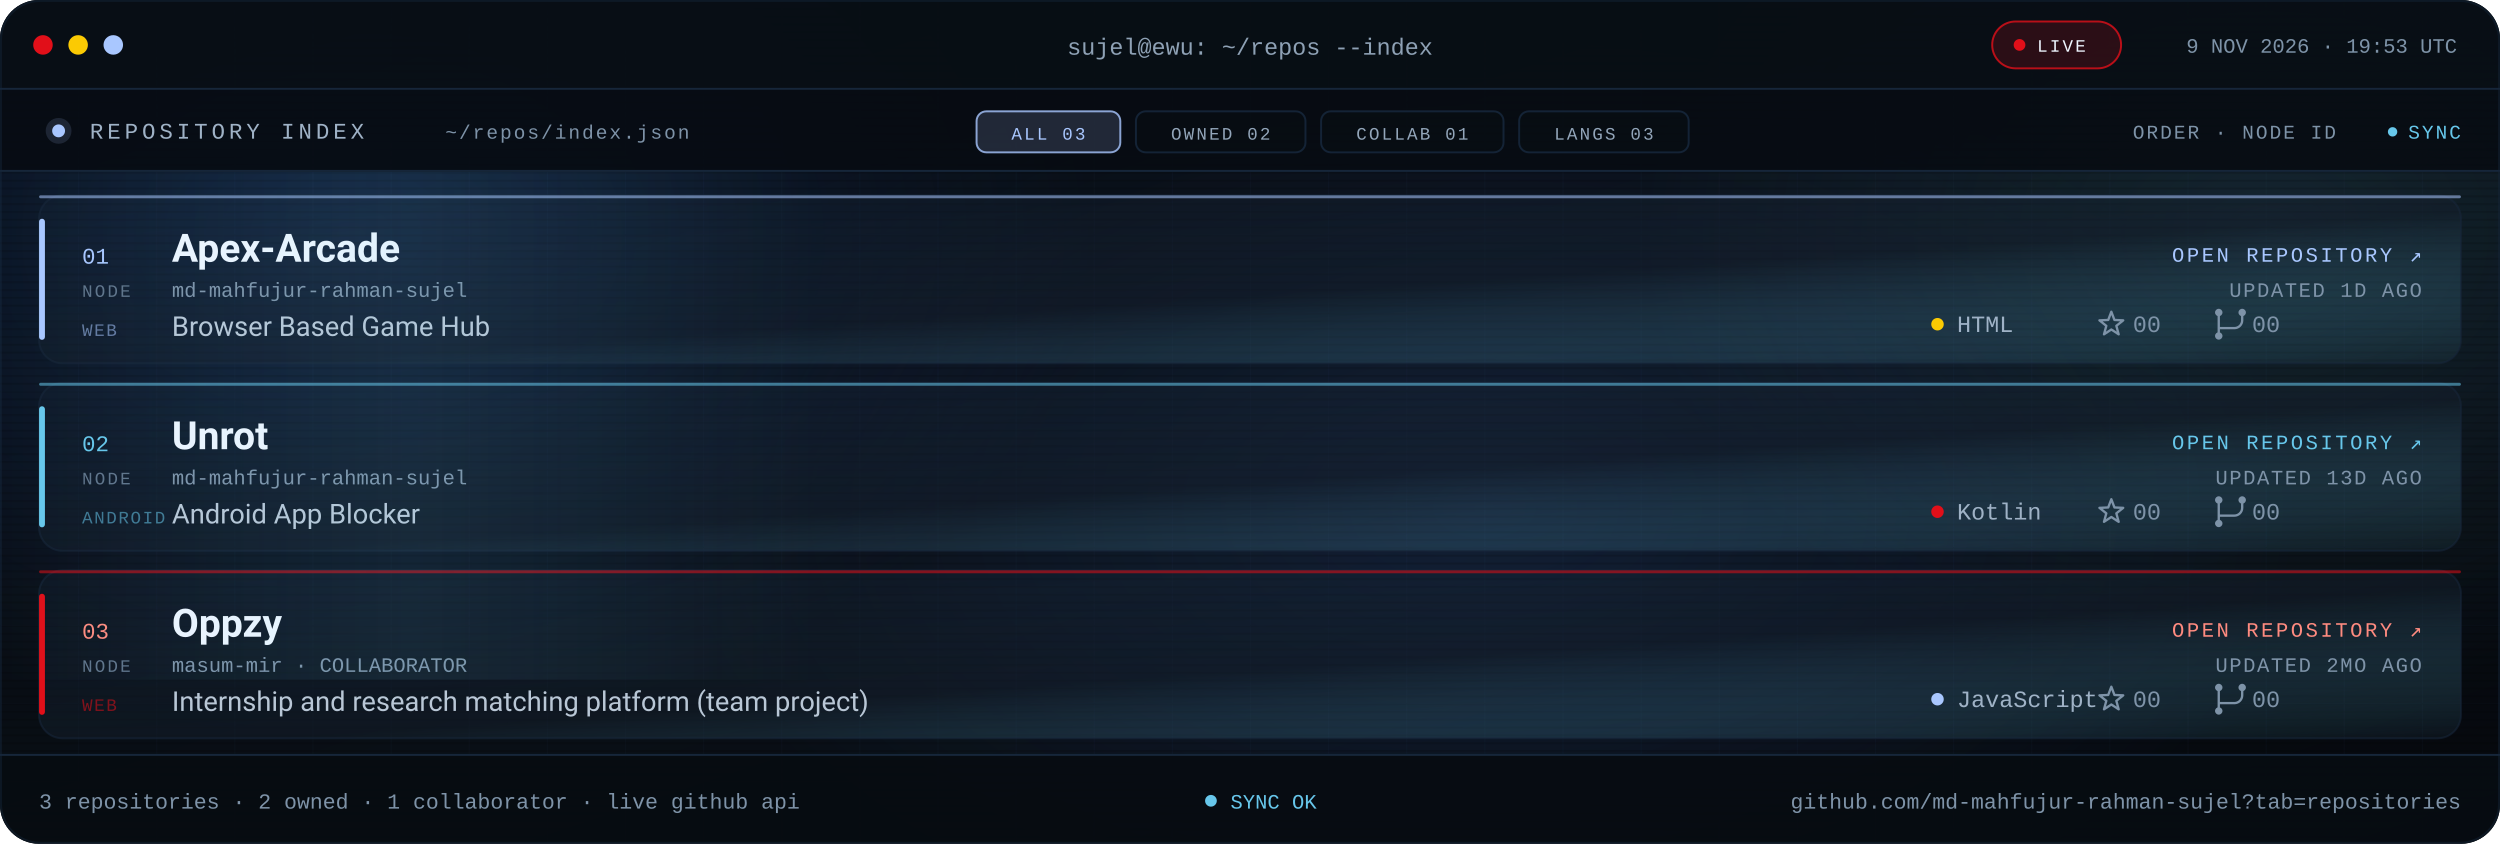
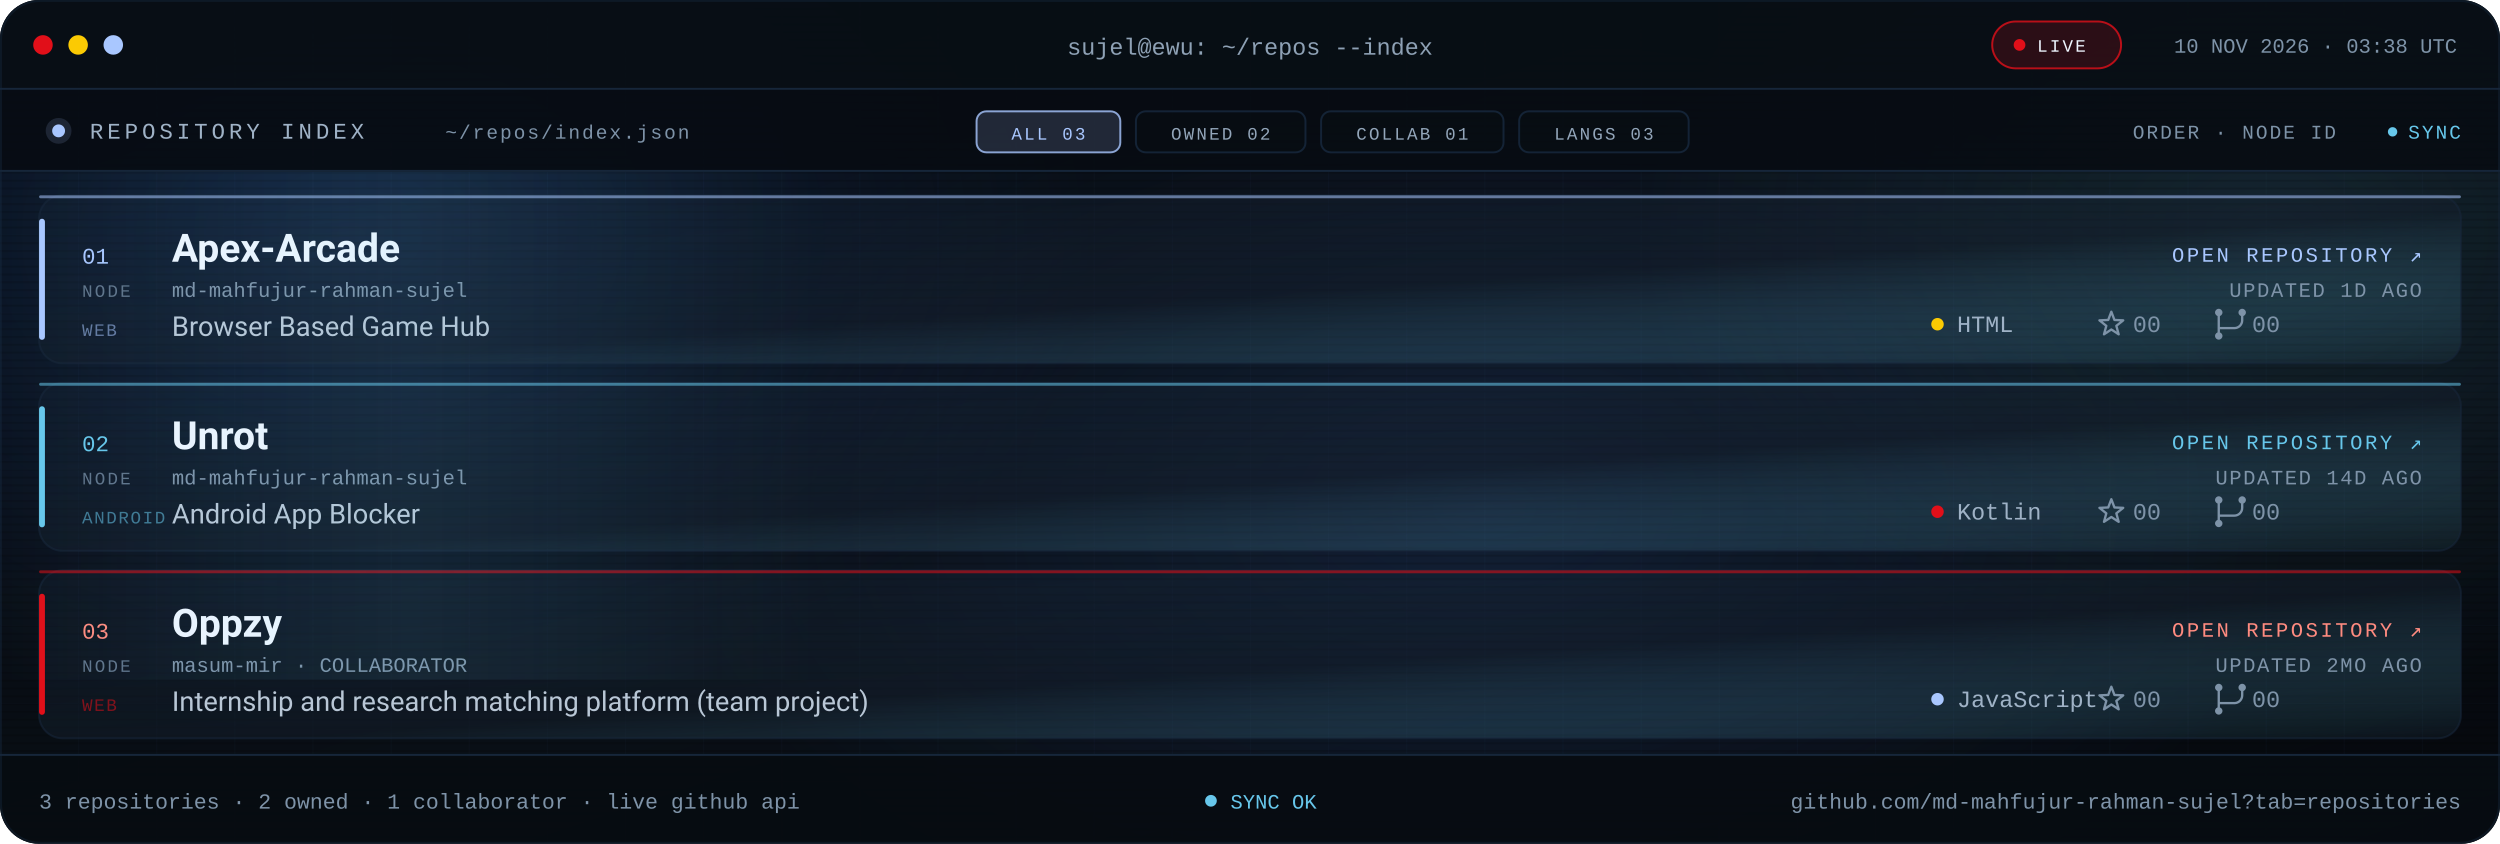
<svg xmlns="http://www.w3.org/2000/svg" viewBox="0 0 1280 432" role="img" aria-label="Repository index for md-mahfujur-rahman-sujel: Apex Arcade, Unrot, Oppzy">
  <defs>
    <linearGradient id="bg" x1="0" y1="0" x2="1" y2="1">
      <stop offset="0" stop-color="#05080D" />
      <stop offset=".55" stop-color="#090F16" />
      <stop offset="1" stop-color="#05080D" />
    </linearGradient>
    <linearGradient id="glass" x1="0" y1="0" x2="1" y2="1">
      <stop offset="0" stop-color="#16263A" stop-opacity=".24" />
      <stop offset=".55" stop-color="#141F2C" stop-opacity=".5" />
      <stop offset="1" stop-color="#67C7EB" stop-opacity=".05" />
    </linearGradient>
    <linearGradient id="scanline" x1="0" x2="1">
      <stop offset="0" stop-color="#67C7EB" stop-opacity="0" />
      <stop offset=".5" stop-color="#67C7EB" stop-opacity=".09" />
      <stop offset="1" stop-color="#67C7EB" stop-opacity="0" />
    </linearGradient>
    <radialGradient id="bloomBlue">
      <stop offset="0" stop-color="#3B82F6" stop-opacity=".2" />
      <stop offset="1" stop-color="#3B82F6" stop-opacity="0" />
    </radialGradient>
    <radialGradient id="bloomMid">
      <stop offset="0" stop-color="#4F8DFF" stop-opacity=".14" />
      <stop offset="1" stop-color="#4F8DFF" stop-opacity="0" />
    </radialGradient>
    <radialGradient id="bloomCyan">
      <stop offset="0" stop-color="#67C7EB" stop-opacity=".12" />
      <stop offset="1" stop-color="#67C7EB" stop-opacity="0" />
    </radialGradient>
    <pattern id="grid" width="40" height="40" patternUnits="userSpaceOnUse">
      <path d="M40 0H0V40" fill="none" stroke="#16263A" stroke-opacity=".14" />
    </pattern>
    <pattern id="scan" width="6" height="4" patternUnits="userSpaceOnUse">
      <rect width="6" height="1" fill="#000000" opacity=".14" />
    </pattern>
    <clipPath id="win">
      <rect width="1280" height="432" rx="20" />
    </clipPath>
    <clipPath id="body">
      <rect x="0" y="88" width="1280" height="298" />
    </clipPath>
    <style>
.s{font-family:'Segoe UI',system-ui,-apple-system,Roboto,Helvetica,Arial,sans-serif}
.m{font-family:ui-monospace,SFMono-Regular,Menlo,Consolas,'Liberation Mono',monospace}
.pulse{animation:pulse 2.2s ease-in-out infinite}
@keyframes pulse{50%{opacity:.25}}
.rise{animation:rise .7s cubic-bezier(.2,.7,.2,1) both}
@keyframes rise{from{opacity:0;transform:translateY(10px)}}
.sweep{animation:sweep 8s linear infinite}
@keyframes sweep{from{transform:translateX(-420px)}to{transform:translateX(1320px)}}
@media (prefers-reduced-motion:reduce){.pulse,.rise,.sweep{animation:none!important}}
</style>
    <g id="ic-star" fill="none" stroke="#7E93A8" stroke-width="1.2" stroke-linejoin="round">
      <path d="M0 -6.4L1.59 -2.18L6.09 -1.98L2.57 0.83L3.76 5.18L0 2.7L-3.76 5.18L-2.57 0.83L-6.09 -1.98L-1.59 -2.18Z" />
    </g>
    <g id="ic-fork" fill="none" stroke="#7E93A8" stroke-width="1.2" stroke-linecap="round">
      <path d="M-6 -4.1v8.2M6 -4.1v2.1a4 4 0 0 1-4 4H-6v1.9" />
      <circle cx="-6" cy="-6" r="1.9" fill="#7E93A8" stroke="none" />
      <circle cx="6" cy="-6" r="1.9" fill="#7E93A8" stroke="none" />
      <circle cx="-6" cy="6" r="1.9" fill="#7E93A8" stroke="none" />
    </g>
  </defs>
  <g clip-path="url(#win)">
    <rect width="1280" height="432" fill="url(#bg)" />
    <rect width="1280" height="432" fill="url(#grid)" />
    <ellipse cx="180" cy="120" rx="380" ry="260" fill="url(#bloomBlue)" />
    <ellipse cx="760" cy="260" rx="420" ry="250" fill="url(#bloomMid)" />
    <ellipse cx="1160" cy="120" rx="320" ry="240" fill="url(#bloomCyan)" />
    <rect width="1280" height="432" fill="url(#scan)" />
    <rect width="1280" height="46" fill="#080E15" fill-opacity=".94" />
    <rect y="45" width="1280" height="1" fill="#16263A" />
    <circle cx="22" cy="23" r="5" fill="#E10F19" />
    <circle cx="40" cy="23" r="5" fill="#FBCA03" />
    <circle cx="58" cy="23" r="5" fill="#A9C7FF" />
    <text class="m" x="640" y="28" text-anchor="middle" font-size="12" fill="#8EA1B5">sujel@ewu: ~/repos --index</text>
    <rect x="1020" y="11" width="66" height="24" rx="12" fill="#E10F19" fill-opacity=".16" stroke="#E10F19" stroke-opacity=".8" />
    <circle class="pulse" cx="1034" cy="23" r="3" fill="#E10F19" />
    <text class="m" x="1043" y="26.5" font-size="9" letter-spacing="1.1" fill="#EEF6FF">LIVE</text>
-     <text class="m" x="1258" y="27" text-anchor="end" font-size="10.5" fill="#7E93A8">9 NOV 2026 · 19:53 UTC</text>
+     <text class="m" x="1258" y="27" text-anchor="end" font-size="10.5" fill="#7E93A8">10 NOV 2026 · 03:38 UTC</text>
    <rect y="46" width="1280" height="42" fill="#070C12" fill-opacity=".9" />
    <rect y="87" width="1280" height="1" fill="#16263A" />
    <circle cx="30" cy="67" r="3.3" fill="#A9C7FF" />
    <circle cx="30" cy="67" r="6.6" fill="#A9C7FF" fill-opacity=".14" />
    <text class="m" x="46" y="71" font-size="11.5" letter-spacing="2" fill="#9FB2C6">REPOSITORY INDEX</text>
    <text class="m" x="228" y="71" font-size="10" letter-spacing="1" fill="#7E93A8">~/repos/index.json</text>
    <rect x="500.0" y="57" width="73.6" height="21" rx="5" fill="#A9C7FF" fill-opacity=".16" stroke="#A9C7FF" stroke-opacity=".8" />
    <text class="m" x="536.8" y="71.5" text-anchor="middle" font-size="9" letter-spacing="1.1" fill="#A9C7FF">ALL 03</text>
    <rect x="581.6" y="57" width="86.8" height="21" rx="5" fill="#080D13" fill-opacity=".7" stroke="#16263A" stroke-opacity=".9" />
    <text class="m" x="625.0" y="71.5" text-anchor="middle" font-size="9" letter-spacing="1.1" fill="#93A6BA">OWNED 02</text>
    <rect x="676.4" y="57" width="93.4" height="21" rx="5" fill="#080D13" fill-opacity=".7" stroke="#16263A" stroke-opacity=".9" />
    <text class="m" x="723.1" y="71.5" text-anchor="middle" font-size="9" letter-spacing="1.1" fill="#93A6BA">COLLAB 01</text>
    <rect x="777.8" y="57" width="86.8" height="21" rx="5" fill="#080D13" fill-opacity=".7" stroke="#16263A" stroke-opacity=".9" />
    <text class="m" x="821.2" y="71.5" text-anchor="middle" font-size="9" letter-spacing="1.1" fill="#93A6BA">LANGS 03</text>
    <text class="m" x="1196" y="71" text-anchor="end" font-size="10" letter-spacing="1" fill="#7E93A8">ORDER · NODE ID</text>
    <circle class="pulse" cx="1225" cy="67.5" r="2.4" fill="#67C7EB" />
    <text class="m" x="1260" y="71" text-anchor="end" font-size="10" letter-spacing="1" fill="#67C7EB">SYNC</text>
    <g clip-path="url(#body)">
      <g class="rise" style="animation-delay:0.00s">
        <rect x="20.0" y="100.0" width="1240.0" height="86.0" rx="12" fill="url(#glass)" stroke="#16263A" stroke-opacity=".6" />
        <rect x="20.0" y="112.0" width="3" height="62.0" rx="1.5" fill="#A9C7FF" />
        <rect x="20.0" y="100.0" width="1240.0" height="1.5" rx=".75" fill="#A9C7FF" fill-opacity=".55" />
        <text class="m" x="42.0" y="135.0" font-size="11.5" fill="#A9C7FF">01</text>
        <text class="m" x="42.0" y="152.0" font-size="9" letter-spacing="1.1" fill="#60748A">NODE</text>
        <text class="s" x="88.0" y="134.0" font-size="20" font-weight="700" fill="#EEF6FF">Apex-Arcade</text>
        <text class="m" x="88.0" y="152.0" font-size="10.5" fill="#7E93A8">md-mahfujur-rahman-sujel</text>
        <text class="s" x="88.0" y="172.0" font-size="14" fill="#B9C7D6">Browser Based Game Hub</text>
        <text class="m" x="42.0" y="172.0" font-size="9" letter-spacing=".8" fill="#A9C7FF" fill-opacity=".55">WEB</text>
        <text class="m" x="1240.0" y="134.0" text-anchor="end" font-size="10.5" letter-spacing="1.3" fill="#A9C7FF">OPEN REPOSITORY ↗</text>
        <text class="m" x="1240.0" y="152.0" text-anchor="end" font-size="10.5" letter-spacing=".8" fill="#7E93A8">UPDATED 1D AGO</text>
        <circle cx="992.0" cy="166.0" r="3.2" fill="#FBCA03" />
        <text class="m" x="1002.0" y="170.0" font-size="12" fill="#9FB2C6">HTML</text>
        <use href="#ic-star" transform="translate(1081 166)" />
        <text class="m" x="1092.0" y="170.0" font-size="12" fill="#7E93A8">00</text>
        <use href="#ic-fork" transform="translate(1142 166)" />
        <text class="m" x="1153.0" y="170.0" font-size="12" fill="#7E93A8">00</text>
      </g>
      <g class="rise" style="animation-delay:0.08s">
        <rect x="20.0" y="196.0" width="1240.0" height="86.0" rx="12" fill="url(#glass)" stroke="#16263A" stroke-opacity=".6" />
        <rect x="20.0" y="208.0" width="3" height="62.0" rx="1.5" fill="#67C7EB" />
        <rect x="20.0" y="196.0" width="1240.0" height="1.5" rx=".75" fill="#67C7EB" fill-opacity=".55" />
        <text class="m" x="42.0" y="231.0" font-size="11.5" fill="#67C7EB">02</text>
        <text class="m" x="42.0" y="248.0" font-size="9" letter-spacing="1.1" fill="#60748A">NODE</text>
        <text class="s" x="88.0" y="230.0" font-size="20" font-weight="700" fill="#EEF6FF">Unrot</text>
        <text class="m" x="88.0" y="248.0" font-size="10.5" fill="#7E93A8">md-mahfujur-rahman-sujel</text>
        <text class="s" x="88.0" y="268.0" font-size="14" fill="#B9C7D6">Android App Blocker</text>
        <text class="m" x="42.0" y="268.0" font-size="9" letter-spacing=".8" fill="#67C7EB" fill-opacity=".55">ANDROID</text>
        <text class="m" x="1240.0" y="230.0" text-anchor="end" font-size="10.5" letter-spacing="1.3" fill="#67C7EB">OPEN REPOSITORY ↗</text>
-         <text class="m" x="1240.0" y="248.0" text-anchor="end" font-size="10.5" letter-spacing=".8" fill="#7E93A8">UPDATED 13D AGO</text>
+         <text class="m" x="1240.0" y="248.0" text-anchor="end" font-size="10.5" letter-spacing=".8" fill="#7E93A8">UPDATED 14D AGO</text>
        <circle cx="992.0" cy="262.0" r="3.2" fill="#E10F19" />
        <text class="m" x="1002.0" y="266.0" font-size="12" fill="#9FB2C6">Kotlin</text>
        <use href="#ic-star" transform="translate(1081 262)" />
        <text class="m" x="1092.0" y="266.0" font-size="12" fill="#7E93A8">00</text>
        <use href="#ic-fork" transform="translate(1142 262)" />
        <text class="m" x="1153.0" y="266.0" font-size="12" fill="#7E93A8">00</text>
      </g>
      <g class="rise" style="animation-delay:0.16s">
        <rect x="20.0" y="292.0" width="1240.0" height="86.0" rx="12" fill="url(#glass)" stroke="#16263A" stroke-opacity=".6" />
        <rect x="20.0" y="304.0" width="3" height="62.0" rx="1.5" fill="#E10F19" />
        <rect x="20.0" y="292.0" width="1240.0" height="1.5" rx=".75" fill="#E10F19" fill-opacity=".55" />
        <text class="m" x="42.0" y="327.0" font-size="11.5" fill="#FF8B80">03</text>
        <text class="m" x="42.0" y="344.0" font-size="9" letter-spacing="1.1" fill="#60748A">NODE</text>
        <text class="s" x="88.0" y="326.0" font-size="20" font-weight="700" fill="#EEF6FF">Oppzy</text>
        <text class="m" x="88.0" y="344.0" font-size="10.5" fill="#7E93A8">masum-mir · COLLABORATOR</text>
        <text class="s" x="88.0" y="364.0" font-size="14" fill="#B9C7D6">Internship and research matching platform (team project)</text>
        <text class="m" x="42.0" y="364.0" font-size="9" letter-spacing=".8" fill="#E10F19" fill-opacity=".55">WEB</text>
        <text class="m" x="1240.0" y="326.0" text-anchor="end" font-size="10.5" letter-spacing="1.3" fill="#FF8B80">OPEN REPOSITORY ↗</text>
        <text class="m" x="1240.0" y="344.0" text-anchor="end" font-size="10.5" letter-spacing=".8" fill="#7E93A8">UPDATED 2MO AGO</text>
        <circle cx="992.0" cy="358.0" r="3.2" fill="#A9C7FF" />
        <text class="m" x="1002.0" y="362.0" font-size="12" fill="#9FB2C6">JavaScript</text>
        <use href="#ic-star" transform="translate(1081 358)" />
        <text class="m" x="1092.0" y="362.0" font-size="12" fill="#7E93A8">00</text>
        <use href="#ic-fork" transform="translate(1142 358)" />
        <text class="m" x="1153.0" y="362.0" font-size="12" fill="#7E93A8">00</text>
      </g>
      <rect class="sweep" x="0" y="88" width="420" height="260" fill="url(#scanline)" />
    </g>
    <rect y="386" width="1280" height="46" fill="#070C12" fill-opacity=".94" />
    <rect y="386" width="1280" height="1" fill="#16263A" />
    <text class="m" x="20" y="414" font-size="11" fill="#7E93A8">3 repositories · 2 owned · 1 collaborator · live github api</text>
    <circle class="pulse" cx="620" cy="410" r="3" fill="#67C7EB" />
    <text class="m" x="630" y="414" font-size="10.5" fill="#67C7EB">SYNC OK</text>
    <text class="m" x="1260" y="414" text-anchor="end" font-size="11" fill="#7E93A8">github.com/md-mahfujur-rahman-sujel?tab=repositories</text>
  </g>
  <rect x=".5" y=".5" width="1279" height="431" rx="20" fill="none" stroke="#16263A" stroke-opacity=".45" />
</svg>
